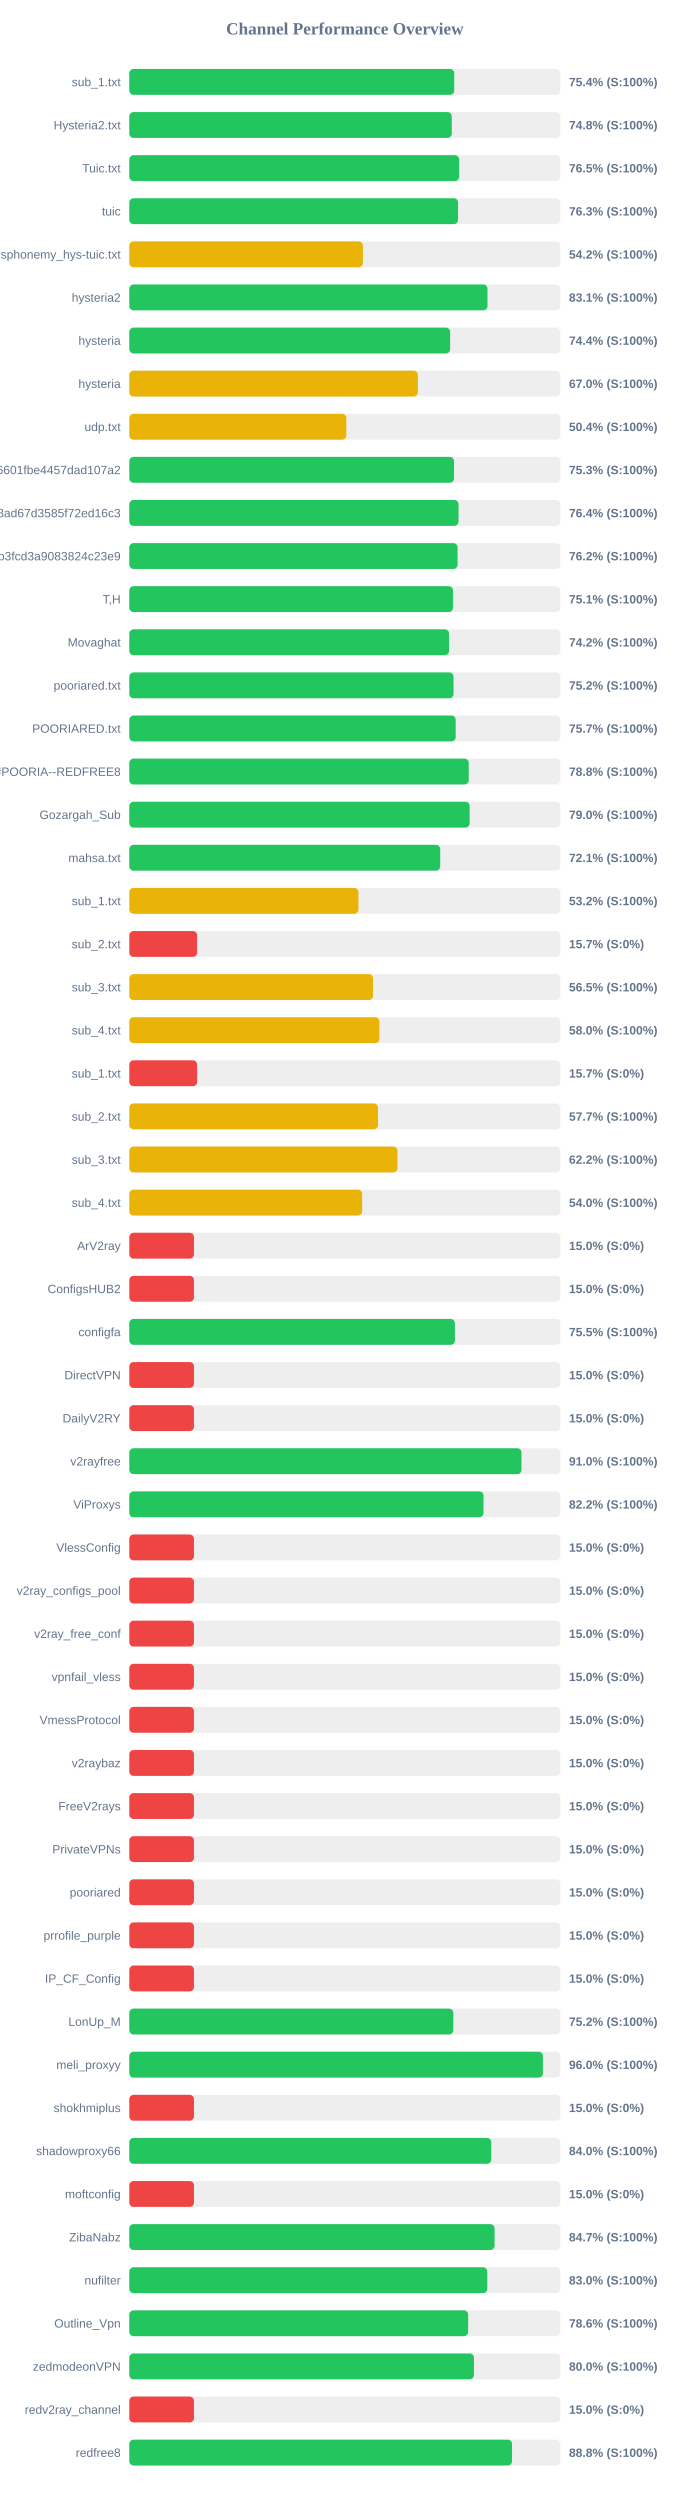
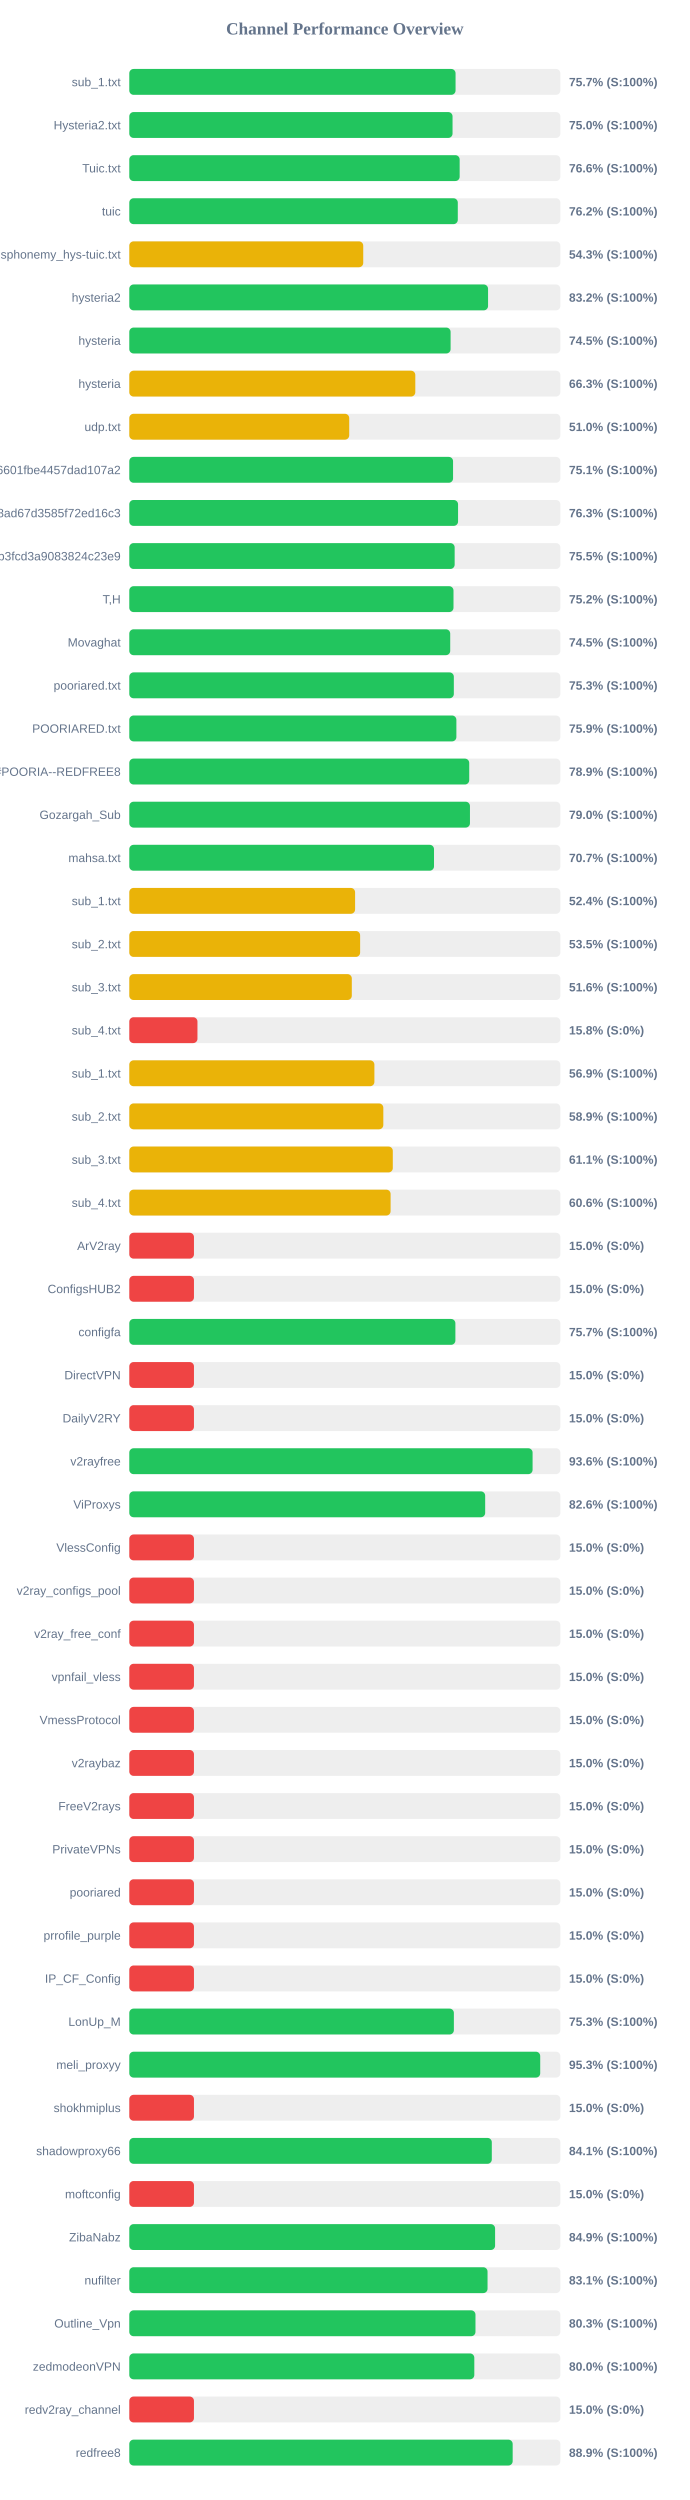
<svg xmlns="http://www.w3.org/2000/svg" width="800" height="2900" version="1.1">
  <style>
        .row { font: 14px Arial; fill: #64748b; }
        .score { font: bold 14px Arial; fill: #64748b; }
    </style>
  <text x="400" y="40" text-anchor="middle" font-size="20px" font-weight="bold" fill="#64748b">Channel Performance Overview</text>
  <rect x="150" y="80" width="500" height="30" fill="#eee" rx="5" />
-   <rect x="150" y="80" width="376.95" height="30" fill="#22c55e" rx="5" />
+   <rect x="150" y="80" width="378.45" height="30" fill="#22c55e" rx="5" />
  <text x="140" y="100" text-anchor="end" class="row">sub_1.txt</text>
-   <text x="660" y="100" text-anchor="start" class="score">75.4% (S:100%)</text>
+   <text x="660" y="100" text-anchor="start" class="score">75.7% (S:100%)</text>
  <rect x="150" y="130" width="500" height="30" fill="#eee" rx="5" />
-   <rect x="150" y="130" width="374.05" height="30" fill="#22c55e" rx="5" />
+   <rect x="150" y="130" width="374.95" height="30" fill="#22c55e" rx="5" />
  <text x="140" y="150" text-anchor="end" class="row">Hysteria2.txt</text>
-   <text x="660" y="150" text-anchor="start" class="score">74.8% (S:100%)</text>
+   <text x="660" y="150" text-anchor="start" class="score">75.0% (S:100%)</text>
  <rect x="150" y="180" width="500" height="30" fill="#eee" rx="5" />
-   <rect x="150" y="180" width="382.65" height="30" fill="#22c55e" rx="5" />
+   <rect x="150" y="180" width="383.2" height="30" fill="#22c55e" rx="5" />
  <text x="140" y="200" text-anchor="end" class="row">Tuic.txt</text>
-   <text x="660" y="200" text-anchor="start" class="score">76.5% (S:100%)</text>
+   <text x="660" y="200" text-anchor="start" class="score">76.6% (S:100%)</text>
  <rect x="150" y="230" width="500" height="30" fill="#eee" rx="5" />
-   <rect x="150" y="230" width="381.35" height="30" fill="#22c55e" rx="5" />
+   <rect x="150" y="230" width="381.05" height="30" fill="#22c55e" rx="5" />
  <text x="140" y="250" text-anchor="end" class="row">tuic</text>
-   <text x="660" y="250" text-anchor="start" class="score">76.3% (S:100%)</text>
+   <text x="660" y="250" text-anchor="start" class="score">76.2% (S:100%)</text>
  <rect x="150" y="280" width="500" height="30" fill="#eee" rx="5" />
-   <rect x="150" y="280" width="270.95" height="30" fill="#eab308" rx="5" />
+   <rect x="150" y="280" width="271.35" height="30" fill="#eab308" rx="5" />
  <text x="140" y="300" text-anchor="end" class="row">ndsphonemy_hys-tuic.txt</text>
-   <text x="660" y="300" text-anchor="start" class="score">54.2% (S:100%)</text>
+   <text x="660" y="300" text-anchor="start" class="score">54.3% (S:100%)</text>
  <rect x="150" y="330" width="500" height="30" fill="#eee" rx="5" />
-   <rect x="150" y="330" width="415.5" height="30" fill="#22c55e" rx="5" />
+   <rect x="150" y="330" width="416.15" height="30" fill="#22c55e" rx="5" />
  <text x="140" y="350" text-anchor="end" class="row">hysteria2</text>
-   <text x="660" y="350" text-anchor="start" class="score">83.1% (S:100%)</text>
+   <text x="660" y="350" text-anchor="start" class="score">83.2% (S:100%)</text>
  <rect x="150" y="380" width="500" height="30" fill="#eee" rx="5" />
-   <rect x="150" y="380" width="372.15" height="30" fill="#22c55e" rx="5" />
+   <rect x="150" y="380" width="372.7" height="30" fill="#22c55e" rx="5" />
  <text x="140" y="400" text-anchor="end" class="row">hysteria</text>
-   <text x="660" y="400" text-anchor="start" class="score">74.4% (S:100%)</text>
+   <text x="660" y="400" text-anchor="start" class="score">74.5% (S:100%)</text>
  <rect x="150" y="430" width="500" height="30" fill="#eee" rx="5" />
-   <rect x="150" y="430" width="334.75" height="30" fill="#eab308" rx="5" />
+   <rect x="150" y="430" width="331.75" height="30" fill="#eab308" rx="5" />
  <text x="140" y="450" text-anchor="end" class="row">hysteria</text>
-   <text x="660" y="450" text-anchor="start" class="score">67.0% (S:100%)</text>
+   <text x="660" y="450" text-anchor="start" class="score">66.3% (S:100%)</text>
  <rect x="150" y="480" width="500" height="30" fill="#eee" rx="5" />
-   <rect x="150" y="480" width="251.75" height="30" fill="#eab308" rx="5" />
+   <rect x="150" y="480" width="255.1" height="30" fill="#eab308" rx="5" />
  <text x="140" y="500" text-anchor="end" class="row">udp.txt</text>
-   <text x="660" y="500" text-anchor="start" class="score">50.4% (S:100%)</text>
+   <text x="660" y="500" text-anchor="start" class="score">51.0% (S:100%)</text>
  <rect x="150" y="530" width="500" height="30" fill="#eee" rx="5" />
-   <rect x="150" y="530" width="376.65" height="30" fill="#22c55e" rx="5" />
+   <rect x="150" y="530" width="375.55" height="30" fill="#22c55e" rx="5" />
  <text x="140" y="550" text-anchor="end" class="row">6ca22ad3b96aa6601fbe4457dad107a2</text>
-   <text x="660" y="550" text-anchor="start" class="score">75.3% (S:100%)</text>
+   <text x="660" y="550" text-anchor="start" class="score">75.1% (S:100%)</text>
  <rect x="150" y="580" width="500" height="30" fill="#eee" rx="5" />
-   <rect x="150" y="580" width="381.9" height="30" fill="#22c55e" rx="5" />
+   <rect x="150" y="580" width="381.35" height="30" fill="#22c55e" rx="5" />
  <text x="140" y="600" text-anchor="end" class="row">d2ddf60933dd08ad67d3585f72ed16c3</text>
-   <text x="660" y="600" text-anchor="start" class="score">76.4% (S:100%)</text>
+   <text x="660" y="600" text-anchor="start" class="score">76.3% (S:100%)</text>
  <rect x="150" y="630" width="500" height="30" fill="#eee" rx="5" />
-   <rect x="150" y="630" width="380.8" height="30" fill="#22c55e" rx="5" />
+   <rect x="150" y="630" width="377.4" height="30" fill="#22c55e" rx="5" />
  <text x="140" y="650" text-anchor="end" class="row">subscribe?token=8bc38a0c131e9b3fcd3a9083824c23e9</text>
-   <text x="660" y="650" text-anchor="start" class="score">76.2% (S:100%)</text>
+   <text x="660" y="650" text-anchor="start" class="score">75.5% (S:100%)</text>
  <rect x="150" y="680" width="500" height="30" fill="#eee" rx="5" />
-   <rect x="150" y="680" width="375.45" height="30" fill="#22c55e" rx="5" />
+   <rect x="150" y="680" width="376.05" height="30" fill="#22c55e" rx="5" />
  <text x="140" y="700" text-anchor="end" class="row">T,H</text>
-   <text x="660" y="700" text-anchor="start" class="score">75.1% (S:100%)</text>
+   <text x="660" y="700" text-anchor="start" class="score">75.2% (S:100%)</text>
  <rect x="150" y="730" width="500" height="30" fill="#eee" rx="5" />
-   <rect x="150" y="730" width="370.9" height="30" fill="#22c55e" rx="5" />
+   <rect x="150" y="730" width="372.25" height="30" fill="#22c55e" rx="5" />
  <text x="140" y="750" text-anchor="end" class="row">Movaghat</text>
-   <text x="660" y="750" text-anchor="start" class="score">74.2% (S:100%)</text>
+   <text x="660" y="750" text-anchor="start" class="score">74.5% (S:100%)</text>
  <rect x="150" y="780" width="500" height="30" fill="#eee" rx="5" />
-   <rect x="150" y="780" width="376.1" height="30" fill="#22c55e" rx="5" />
+   <rect x="150" y="780" width="376.45" height="30" fill="#22c55e" rx="5" />
  <text x="140" y="800" text-anchor="end" class="row">pooriared.txt</text>
-   <text x="660" y="800" text-anchor="start" class="score">75.2% (S:100%)</text>
+   <text x="660" y="800" text-anchor="start" class="score">75.3% (S:100%)</text>
  <rect x="150" y="830" width="500" height="30" fill="#eee" rx="5" />
-   <rect x="150" y="830" width="378.6" height="30" fill="#22c55e" rx="5" />
+   <rect x="150" y="830" width="379.4" height="30" fill="#22c55e" rx="5" />
  <text x="140" y="850" text-anchor="end" class="row">POORIARED.txt</text>
-   <text x="660" y="850" text-anchor="start" class="score">75.7% (S:100%)</text>
+   <text x="660" y="850" text-anchor="start" class="score">75.9% (S:100%)</text>
  <rect x="150" y="880" width="500" height="30" fill="#eee" rx="5" />
-   <rect x="150" y="880" width="393.75" height="30" fill="#22c55e" rx="5" />
+   <rect x="150" y="880" width="394.3" height="30" fill="#22c55e" rx="5" />
  <text x="140" y="900" text-anchor="end" class="row">POORIA--REDFREE8.txt#POORIA--REDFREE8</text>
-   <text x="660" y="900" text-anchor="start" class="score">78.8% (S:100%)</text>
+   <text x="660" y="900" text-anchor="start" class="score">78.9% (S:100%)</text>
  <rect x="150" y="930" width="500" height="30" fill="#eee" rx="5" />
-   <rect x="150" y="930" width="394.75" height="30" fill="#22c55e" rx="5" />
+   <rect x="150" y="930" width="395.15" height="30" fill="#22c55e" rx="5" />
  <text x="140" y="950" text-anchor="end" class="row">Gozargah_Sub</text>
  <text x="660" y="950" text-anchor="start" class="score">79.0% (S:100%)</text>
  <rect x="150" y="980" width="500" height="30" fill="#eee" rx="5" />
-   <rect x="150" y="980" width="360.65" height="30" fill="#22c55e" rx="5" />
+   <rect x="150" y="980" width="353.45" height="30" fill="#22c55e" rx="5" />
  <text x="140" y="1000" text-anchor="end" class="row">mahsa.txt</text>
-   <text x="660" y="1000" text-anchor="start" class="score">72.1% (S:100%)</text>
+   <text x="660" y="1000" text-anchor="start" class="score">70.7% (S:100%)</text>
  <rect x="150" y="1030" width="500" height="30" fill="#eee" rx="5" />
-   <rect x="150" y="1030" width="265.8" height="30" fill="#eab308" rx="5" />
+   <rect x="150" y="1030" width="261.9" height="30" fill="#eab308" rx="5" />
  <text x="140" y="1050" text-anchor="end" class="row">sub_1.txt</text>
-   <text x="660" y="1050" text-anchor="start" class="score">53.2% (S:100%)</text>
+   <text x="660" y="1050" text-anchor="start" class="score">52.4% (S:100%)</text>
  <rect x="150" y="1080" width="500" height="30" fill="#eee" rx="5" />
-   <rect x="150" y="1080" width="78.65" height="30" fill="#ef4444" rx="5" />
+   <rect x="150" y="1080" width="267.75" height="30" fill="#eab308" rx="5" />
  <text x="140" y="1100" text-anchor="end" class="row">sub_2.txt</text>
-   <text x="660" y="1100" text-anchor="start" class="score">15.7% (S:0%)</text>
+   <text x="660" y="1100" text-anchor="start" class="score">53.5% (S:100%)</text>
  <rect x="150" y="1130" width="500" height="30" fill="#eee" rx="5" />
-   <rect x="150" y="1130" width="282.75" height="30" fill="#eab308" rx="5" />
+   <rect x="150" y="1130" width="258.1" height="30" fill="#eab308" rx="5" />
  <text x="140" y="1150" text-anchor="end" class="row">sub_3.txt</text>
-   <text x="660" y="1150" text-anchor="start" class="score">56.5% (S:100%)</text>
+   <text x="660" y="1150" text-anchor="start" class="score">51.6% (S:100%)</text>
  <rect x="150" y="1180" width="500" height="30" fill="#eee" rx="5" />
-   <rect x="150" y="1180" width="290.15" height="30" fill="#eab308" rx="5" />
+   <rect x="150" y="1180" width="79.05" height="30" fill="#ef4444" rx="5" />
  <text x="140" y="1200" text-anchor="end" class="row">sub_4.txt</text>
-   <text x="660" y="1200" text-anchor="start" class="score">58.0% (S:100%)</text>
+   <text x="660" y="1200" text-anchor="start" class="score">15.8% (S:0%)</text>
  <rect x="150" y="1230" width="500" height="30" fill="#eee" rx="5" />
-   <rect x="150" y="1230" width="78.65" height="30" fill="#ef4444" rx="5" />
+   <rect x="150" y="1230" width="284.3" height="30" fill="#eab308" rx="5" />
  <text x="140" y="1250" text-anchor="end" class="row">sub_1.txt</text>
-   <text x="660" y="1250" text-anchor="start" class="score">15.7% (S:0%)</text>
+   <text x="660" y="1250" text-anchor="start" class="score">56.9% (S:100%)</text>
  <rect x="150" y="1280" width="500" height="30" fill="#eee" rx="5" />
-   <rect x="150" y="1280" width="288.5" height="30" fill="#eab308" rx="5" />
+   <rect x="150" y="1280" width="294.65" height="30" fill="#eab308" rx="5" />
  <text x="140" y="1300" text-anchor="end" class="row">sub_2.txt</text>
-   <text x="660" y="1300" text-anchor="start" class="score">57.7% (S:100%)</text>
+   <text x="660" y="1300" text-anchor="start" class="score">58.9% (S:100%)</text>
  <rect x="150" y="1330" width="500" height="30" fill="#eee" rx="5" />
-   <rect x="150" y="1330" width="311.1" height="30" fill="#eab308" rx="5" />
+   <rect x="150" y="1330" width="305.65" height="30" fill="#eab308" rx="5" />
  <text x="140" y="1350" text-anchor="end" class="row">sub_3.txt</text>
-   <text x="660" y="1350" text-anchor="start" class="score">62.2% (S:100%)</text>
+   <text x="660" y="1350" text-anchor="start" class="score">61.1% (S:100%)</text>
  <rect x="150" y="1380" width="500" height="30" fill="#eee" rx="5" />
-   <rect x="150" y="1380" width="270.1" height="30" fill="#eab308" rx="5" />
+   <rect x="150" y="1380" width="303.1" height="30" fill="#eab308" rx="5" />
  <text x="140" y="1400" text-anchor="end" class="row">sub_4.txt</text>
-   <text x="660" y="1400" text-anchor="start" class="score">54.0% (S:100%)</text>
+   <text x="660" y="1400" text-anchor="start" class="score">60.6% (S:100%)</text>
  <rect x="150" y="1430" width="500" height="30" fill="#eee" rx="5" />
  <rect x="150" y="1430" width="75.0" height="30" fill="#ef4444" rx="5" />
  <text x="140" y="1450" text-anchor="end" class="row">ArV2ray</text>
  <text x="660" y="1450" text-anchor="start" class="score">15.0% (S:0%)</text>
  <rect x="150" y="1480" width="500" height="30" fill="#eee" rx="5" />
  <rect x="150" y="1480" width="75.0" height="30" fill="#ef4444" rx="5" />
  <text x="140" y="1500" text-anchor="end" class="row">ConfigsHUB2</text>
  <text x="660" y="1500" text-anchor="start" class="score">15.0% (S:0%)</text>
  <rect x="150" y="1530" width="500" height="30" fill="#eee" rx="5" />
-   <rect x="150" y="1530" width="377.7" height="30" fill="#22c55e" rx="5" />
+   <rect x="150" y="1530" width="378.25" height="30" fill="#22c55e" rx="5" />
  <text x="140" y="1550" text-anchor="end" class="row">configfa</text>
-   <text x="660" y="1550" text-anchor="start" class="score">75.5% (S:100%)</text>
+   <text x="660" y="1550" text-anchor="start" class="score">75.7% (S:100%)</text>
  <rect x="150" y="1580" width="500" height="30" fill="#eee" rx="5" />
  <rect x="150" y="1580" width="75.0" height="30" fill="#ef4444" rx="5" />
  <text x="140" y="1600" text-anchor="end" class="row">DirectVPN</text>
  <text x="660" y="1600" text-anchor="start" class="score">15.0% (S:0%)</text>
  <rect x="150" y="1630" width="500" height="30" fill="#eee" rx="5" />
  <rect x="150" y="1630" width="75.0" height="30" fill="#ef4444" rx="5" />
  <text x="140" y="1650" text-anchor="end" class="row">DailyV2RY</text>
  <text x="660" y="1650" text-anchor="start" class="score">15.0% (S:0%)</text>
  <rect x="150" y="1680" width="500" height="30" fill="#eee" rx="5" />
-   <rect x="150" y="1680" width="454.95" height="30" fill="#22c55e" rx="5" />
+   <rect x="150" y="1680" width="467.8" height="30" fill="#22c55e" rx="5" />
  <text x="140" y="1700" text-anchor="end" class="row">v2rayfree</text>
-   <text x="660" y="1700" text-anchor="start" class="score">91.0% (S:100%)</text>
+   <text x="660" y="1700" text-anchor="start" class="score">93.6% (S:100%)</text>
  <rect x="150" y="1730" width="500" height="30" fill="#eee" rx="5" />
-   <rect x="150" y="1730" width="410.85" height="30" fill="#22c55e" rx="5" />
+   <rect x="150" y="1730" width="412.8" height="30" fill="#22c55e" rx="5" />
  <text x="140" y="1750" text-anchor="end" class="row">ViProxys</text>
-   <text x="660" y="1750" text-anchor="start" class="score">82.2% (S:100%)</text>
+   <text x="660" y="1750" text-anchor="start" class="score">82.6% (S:100%)</text>
  <rect x="150" y="1780" width="500" height="30" fill="#eee" rx="5" />
  <rect x="150" y="1780" width="75.0" height="30" fill="#ef4444" rx="5" />
  <text x="140" y="1800" text-anchor="end" class="row">VlessConfig</text>
  <text x="660" y="1800" text-anchor="start" class="score">15.0% (S:0%)</text>
  <rect x="150" y="1830" width="500" height="30" fill="#eee" rx="5" />
  <rect x="150" y="1830" width="75.0" height="30" fill="#ef4444" rx="5" />
  <text x="140" y="1850" text-anchor="end" class="row">v2ray_configs_pool</text>
  <text x="660" y="1850" text-anchor="start" class="score">15.0% (S:0%)</text>
  <rect x="150" y="1880" width="500" height="30" fill="#eee" rx="5" />
  <rect x="150" y="1880" width="75.0" height="30" fill="#ef4444" rx="5" />
  <text x="140" y="1900" text-anchor="end" class="row">v2ray_free_conf</text>
  <text x="660" y="1900" text-anchor="start" class="score">15.0% (S:0%)</text>
  <rect x="150" y="1930" width="500" height="30" fill="#eee" rx="5" />
  <rect x="150" y="1930" width="75.0" height="30" fill="#ef4444" rx="5" />
  <text x="140" y="1950" text-anchor="end" class="row">vpnfail_vless</text>
  <text x="660" y="1950" text-anchor="start" class="score">15.0% (S:0%)</text>
  <rect x="150" y="1980" width="500" height="30" fill="#eee" rx="5" />
  <rect x="150" y="1980" width="75.0" height="30" fill="#ef4444" rx="5" />
  <text x="140" y="2000" text-anchor="end" class="row">VmessProtocol</text>
  <text x="660" y="2000" text-anchor="start" class="score">15.0% (S:0%)</text>
  <rect x="150" y="2030" width="500" height="30" fill="#eee" rx="5" />
  <rect x="150" y="2030" width="75.0" height="30" fill="#ef4444" rx="5" />
  <text x="140" y="2050" text-anchor="end" class="row">v2raybaz</text>
  <text x="660" y="2050" text-anchor="start" class="score">15.0% (S:0%)</text>
  <rect x="150" y="2080" width="500" height="30" fill="#eee" rx="5" />
  <rect x="150" y="2080" width="75.0" height="30" fill="#ef4444" rx="5" />
  <text x="140" y="2100" text-anchor="end" class="row">FreeV2rays</text>
  <text x="660" y="2100" text-anchor="start" class="score">15.0% (S:0%)</text>
  <rect x="150" y="2130" width="500" height="30" fill="#eee" rx="5" />
  <rect x="150" y="2130" width="75.0" height="30" fill="#ef4444" rx="5" />
  <text x="140" y="2150" text-anchor="end" class="row">PrivateVPNs</text>
  <text x="660" y="2150" text-anchor="start" class="score">15.0% (S:0%)</text>
  <rect x="150" y="2180" width="500" height="30" fill="#eee" rx="5" />
  <rect x="150" y="2180" width="75.0" height="30" fill="#ef4444" rx="5" />
  <text x="140" y="2200" text-anchor="end" class="row">pooriared</text>
  <text x="660" y="2200" text-anchor="start" class="score">15.0% (S:0%)</text>
  <rect x="150" y="2230" width="500" height="30" fill="#eee" rx="5" />
  <rect x="150" y="2230" width="75.0" height="30" fill="#ef4444" rx="5" />
  <text x="140" y="2250" text-anchor="end" class="row">prrofile_purple</text>
  <text x="660" y="2250" text-anchor="start" class="score">15.0% (S:0%)</text>
  <rect x="150" y="2280" width="500" height="30" fill="#eee" rx="5" />
  <rect x="150" y="2280" width="75.0" height="30" fill="#ef4444" rx="5" />
  <text x="140" y="2300" text-anchor="end" class="row">IP_CF_Config</text>
  <text x="660" y="2300" text-anchor="start" class="score">15.0% (S:0%)</text>
  <rect x="150" y="2330" width="500" height="30" fill="#eee" rx="5" />
-   <rect x="150" y="2330" width="375.85" height="30" fill="#22c55e" rx="5" />
+   <rect x="150" y="2330" width="376.5" height="30" fill="#22c55e" rx="5" />
  <text x="140" y="2350" text-anchor="end" class="row">LonUp_M</text>
-   <text x="660" y="2350" text-anchor="start" class="score">75.2% (S:100%)</text>
+   <text x="660" y="2350" text-anchor="start" class="score">75.3% (S:100%)</text>
  <rect x="150" y="2380" width="500" height="30" fill="#eee" rx="5" />
-   <rect x="150" y="2380" width="479.8" height="30" fill="#22c55e" rx="5" />
+   <rect x="150" y="2380" width="476.65" height="30" fill="#22c55e" rx="5" />
  <text x="140" y="2400" text-anchor="end" class="row">meli_proxyy</text>
-   <text x="660" y="2400" text-anchor="start" class="score">96.0% (S:100%)</text>
+   <text x="660" y="2400" text-anchor="start" class="score">95.3% (S:100%)</text>
  <rect x="150" y="2430" width="500" height="30" fill="#eee" rx="5" />
  <rect x="150" y="2430" width="75.0" height="30" fill="#ef4444" rx="5" />
  <text x="140" y="2450" text-anchor="end" class="row">shokhmiplus</text>
  <text x="660" y="2450" text-anchor="start" class="score">15.0% (S:0%)</text>
  <rect x="150" y="2480" width="500" height="30" fill="#eee" rx="5" />
-   <rect x="150" y="2480" width="419.85" height="30" fill="#22c55e" rx="5" />
+   <rect x="150" y="2480" width="420.5" height="30" fill="#22c55e" rx="5" />
  <text x="140" y="2500" text-anchor="end" class="row">shadowproxy66</text>
-   <text x="660" y="2500" text-anchor="start" class="score">84.0% (S:100%)</text>
+   <text x="660" y="2500" text-anchor="start" class="score">84.1% (S:100%)</text>
  <rect x="150" y="2530" width="500" height="30" fill="#eee" rx="5" />
  <rect x="150" y="2530" width="75.0" height="30" fill="#ef4444" rx="5" />
  <text x="140" y="2550" text-anchor="end" class="row">moftconfig</text>
  <text x="660" y="2550" text-anchor="start" class="score">15.0% (S:0%)</text>
  <rect x="150" y="2580" width="500" height="30" fill="#eee" rx="5" />
-   <rect x="150" y="2580" width="423.7" height="30" fill="#22c55e" rx="5" />
+   <rect x="150" y="2580" width="424.3" height="30" fill="#22c55e" rx="5" />
  <text x="140" y="2600" text-anchor="end" class="row">ZibaNabz</text>
-   <text x="660" y="2600" text-anchor="start" class="score">84.7% (S:100%)</text>
+   <text x="660" y="2600" text-anchor="start" class="score">84.9% (S:100%)</text>
  <rect x="150" y="2630" width="500" height="30" fill="#eee" rx="5" />
-   <rect x="150" y="2630" width="415.25" height="30" fill="#22c55e" rx="5" />
+   <rect x="150" y="2630" width="415.55" height="30" fill="#22c55e" rx="5" />
  <text x="140" y="2650" text-anchor="end" class="row">nufilter</text>
-   <text x="660" y="2650" text-anchor="start" class="score">83.0% (S:100%)</text>
+   <text x="660" y="2650" text-anchor="start" class="score">83.1% (S:100%)</text>
  <rect x="150" y="2680" width="500" height="30" fill="#eee" rx="5" />
-   <rect x="150" y="2680" width="393.05" height="30" fill="#22c55e" rx="5" />
+   <rect x="150" y="2680" width="401.55" height="30" fill="#22c55e" rx="5" />
  <text x="140" y="2700" text-anchor="end" class="row">Outline_Vpn</text>
-   <text x="660" y="2700" text-anchor="start" class="score">78.6% (S:100%)</text>
+   <text x="660" y="2700" text-anchor="start" class="score">80.3% (S:100%)</text>
  <rect x="150" y="2730" width="500" height="30" fill="#eee" rx="5" />
-   <rect x="150" y="2730" width="399.8" height="30" fill="#22c55e" rx="5" />
+   <rect x="150" y="2730" width="400.2" height="30" fill="#22c55e" rx="5" />
  <text x="140" y="2750" text-anchor="end" class="row">zedmodeonVPN</text>
  <text x="660" y="2750" text-anchor="start" class="score">80.0% (S:100%)</text>
  <rect x="150" y="2780" width="500" height="30" fill="#eee" rx="5" />
  <rect x="150" y="2780" width="75.0" height="30" fill="#ef4444" rx="5" />
  <text x="140" y="2800" text-anchor="end" class="row">redv2ray_channel</text>
  <text x="660" y="2800" text-anchor="start" class="score">15.0% (S:0%)</text>
  <rect x="150" y="2830" width="500" height="30" fill="#eee" rx="5" />
-   <rect x="150" y="2830" width="443.95" height="30" fill="#22c55e" rx="5" />
+   <rect x="150" y="2830" width="444.7" height="30" fill="#22c55e" rx="5" />
  <text x="140" y="2850" text-anchor="end" class="row">redfree8</text>
-   <text x="660" y="2850" text-anchor="start" class="score">88.8% (S:100%)</text>
+   <text x="660" y="2850" text-anchor="start" class="score">88.9% (S:100%)</text>
</svg>
